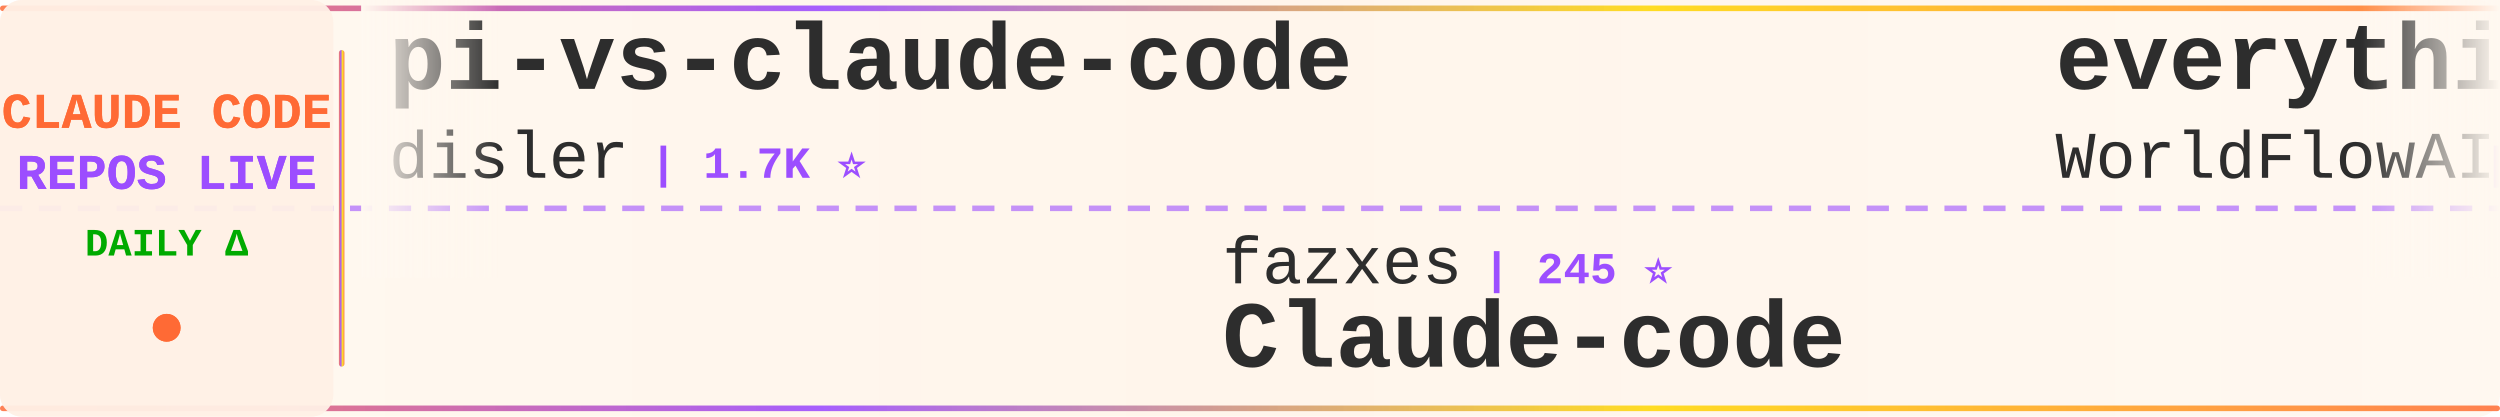
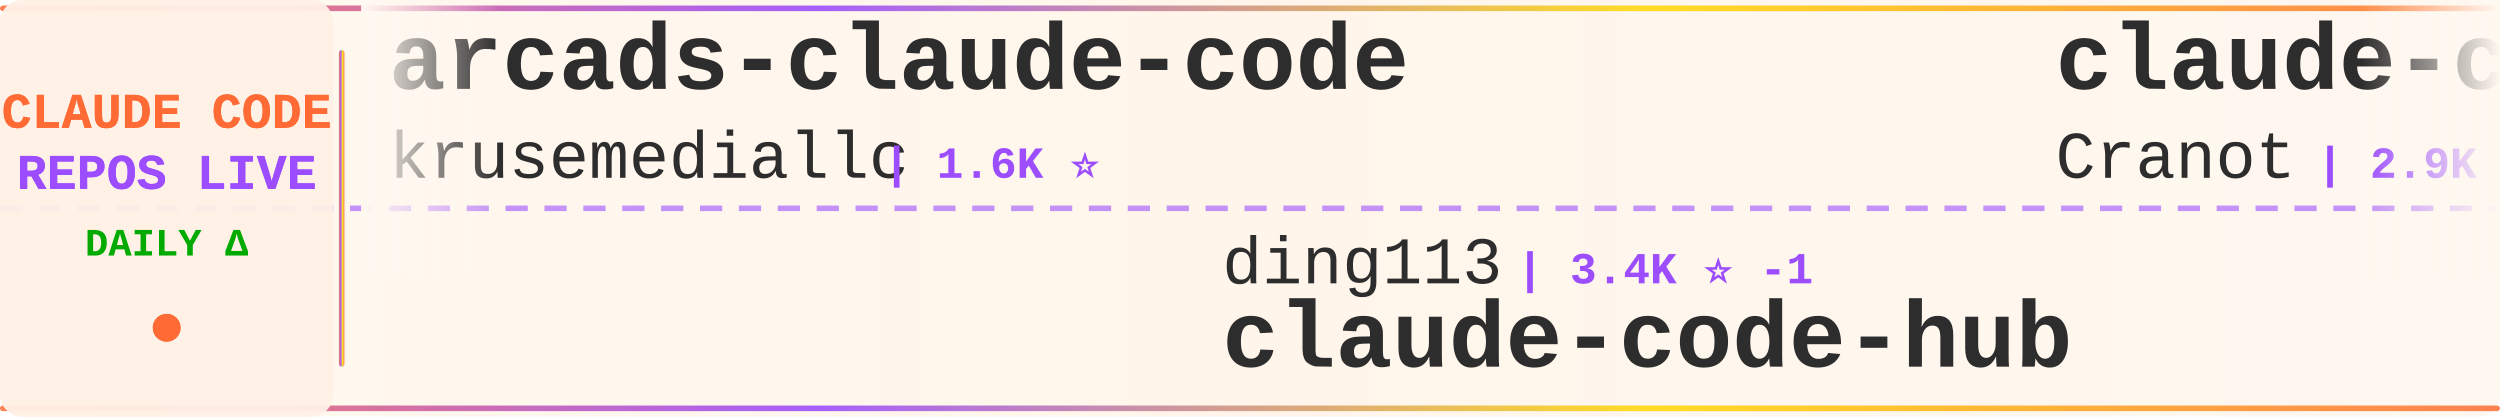
<svg xmlns="http://www.w3.org/2000/svg" width="900" height="150">
  <defs>
    <linearGradient id="tickerBg" x1="0%" y1="0%" x2="100%" y2="0%">
      <stop offset="0%" style="stop-color:#fff8f0;stop-opacity:0.98" />
      <stop offset="50%" style="stop-color:#fff5eb;stop-opacity:1" />
      <stop offset="100%" style="stop-color:#fff8f0;stop-opacity:0.98" />
    </linearGradient>
    <linearGradient id="borderGrad" x1="0%" y1="0%" x2="100%" y2="0%">
      <stop offset="0%" style="stop-color:#FF6B35;stop-opacity:0.85">
        <animate attributeName="stop-opacity" values="0.85;1;0.85" dur="2s" repeatCount="indefinite" />
      </stop>
      <stop offset="33%" style="stop-color:#9C4EFF;stop-opacity:0.9">
        <animate attributeName="stop-opacity" values="0.9;1;0.9" dur="2.2s" repeatCount="indefinite" />
      </stop>
      <stop offset="66%" style="stop-color:#FFD700;stop-opacity:0.85">
        <animate attributeName="stop-opacity" values="0.85;1;0.85" dur="1.8s" repeatCount="indefinite" />
      </stop>
      <stop offset="100%" style="stop-color:#FF6B35;stop-opacity:0.85">
        <animate attributeName="stop-opacity" values="0.85;1;0.85" dur="2s" repeatCount="indefinite" />
      </stop>
    </linearGradient>
    <filter id="textGlow">
      <feGaussianBlur stdDeviation="0.15" result="coloredBlur" />
      <feMerge>
        <feMergeNode in="coloredBlur" />
        <feMergeNode in="SourceGraphic" />
      </feMerge>
    </filter>
    <filter id="metricGlow">
      <feGaussianBlur stdDeviation="0.2" result="coloredBlur" />
      <feMerge>
        <feMergeNode in="coloredBlur" />
        <feMergeNode in="SourceGraphic" />
      </feMerge>
    </filter>
    <linearGradient id="leftFade" x1="0%" y1="0%" x2="100%" y2="0%">
      <stop offset="0%" style="stop-color:#fff8f0;stop-opacity:1" />
      <stop offset="100%" style="stop-color:#fff8f0;stop-opacity:0" />
    </linearGradient>
    <linearGradient id="rightFade" x1="0%" y1="0%" x2="100%" y2="0%">
      <stop offset="0%" style="stop-color:#fff8f0;stop-opacity:0" />
      <stop offset="100%" style="stop-color:#fff8f0;stop-opacity:1" />
    </linearGradient>
  </defs>
  <rect width="900" height="150" fill="url(#tickerBg)" rx="8" />
  <rect x="0" y="2" width="900" height="2" fill="url(#borderGrad)" rx="1" />
  <rect x="0" y="146" width="900" height="2" fill="url(#borderGrad)" rx="1" />
  <line x1="0" y1="75" x2="900" y2="75" stroke="#9C4EFF" stroke-width="2" stroke-dasharray="8 6" opacity="0.6" />
  <rect x="0" y="0" width="120" height="150" fill="#fff0e6" opacity="0.95" rx="8" />
  <text x="60" y="46" font-family="'Courier New', monospace" font-size="18" font-weight="bold" fill="#FF6B35" text-anchor="middle" filter="url(#textGlow)">
    CLAUDE CODE
  </text>
  <text x="60" y="68" font-family="'Courier New', monospace" font-size="18" font-weight="bold" fill="#9C4EFF" text-anchor="middle" filter="url(#textGlow)">
    REPOS LIVE
  </text>
  <text x="60" y="92" font-family="'Courier New', monospace" font-size="14" font-weight="bold" fill="#00aa00" text-anchor="middle">
    DAILY Δ
  </text>
  <circle cx="60" cy="118" r="5" fill="#FF6B35" filter="url(#metricGlow)">
    <animate attributeName="r" values="4;6;4" dur="1.5s" repeatCount="indefinite" />
    <animate attributeName="opacity" values="0.6;1;0.6" dur="1.5s" repeatCount="indefinite" />
  </circle>
  <rect x="122" y="18" width="2" height="114" fill="url(#borderGrad)" rx="1" />
  <clipPath id="tickerClip">
    <rect x="130" y="0" width="770" height="150" />
  </clipPath>
  <g clip-path="url(#tickerClip)">
    <g id="tickerItems">
      <animateTransform attributeName="transform" attributeType="XML" type="translate" from="0 0" to="-3000 0" dur="54s" repeatCount="indefinite" />
      <g transform="translate(0, 0)">
-         <text x="140" y="32" font-family="'Courier New', monospace" font-size="34" font-weight="bold" fill="#2d2d2d">pi-vs-claude-code</text>
-         <text x="140" y="64" font-family="'Courier New', monospace" font-size="24" font-weight="normal" fill="#2d2d2d" opacity="1.0">disler</text>
-         <text x="234" y="64" font-family="'Courier New', monospace" font-size="16" font-weight="bold" fill="#9C4EFF"> | 1.7K ⭐</text>
+         <text x="140" y="32" font-family="'Courier New', monospace" font-size="34" font-weight="bold" fill="#2d2d2d">arcads-claude-code</text>
+         <text x="140" y="64" font-family="'Courier New', monospace" font-size="24" font-weight="normal" fill="#2d2d2d" opacity="1.0">krusemediallc</text>
+         <text x="318" y="64" font-family="'Courier New', monospace" font-size="16" font-weight="bold" fill="#9C4EFF"> | 1.6K ⭐</text>
      </g>
      <g transform="translate(300, 0)">
-         <text x="140" y="102" font-family="'Courier New', monospace" font-size="24" font-weight="normal" fill="#2d2d2d" opacity="1.0">fazxes</text>
-         <text x="234" y="102" font-family="'Courier New', monospace" font-size="16" font-weight="bold" fill="#9C4EFF"> | 245 ⭐</text>
-         <text x="140" y="132" font-family="'Courier New', monospace" font-size="34" font-weight="bold" fill="#2d2d2d">Claude-code</text>
+         <text x="140" y="102" font-family="'Courier New', monospace" font-size="24" font-weight="normal" fill="#2d2d2d" opacity="1.0">ding113</text>
+         <text x="246" y="102" font-family="'Courier New', monospace" font-size="16" font-weight="bold" fill="#9C4EFF"> | 3.4K ⭐ -1</text>
+         <text x="140" y="132" font-family="'Courier New', monospace" font-size="34" font-weight="bold" fill="#2d2d2d">claude-code-hub</text>
      </g>
      <g transform="translate(600, 0)">
-         <text x="140" y="32" font-family="'Courier New', monospace" font-size="34" font-weight="bold" fill="#2d2d2d">everything-claude-code</text>
-         <text x="140" y="64" font-family="'Courier New', monospace" font-size="24" font-weight="normal" fill="#2d2d2d" opacity="1.0">WorldFlowAI</text>
-         <text x="294" y="64" font-family="'Courier New', monospace" font-size="16" font-weight="bold" fill="#9C4EFF"> | 5.4K ⭐ +6</text>
+         <text x="140" y="32" font-family="'Courier New', monospace" font-size="34" font-weight="bold" fill="#2d2d2d">claude-code-guide</text>
+         <text x="140" y="64" font-family="'Courier New', monospace" font-size="24" font-weight="normal" fill="#2d2d2d" opacity="1.0">Cranot</text>
+         <text x="234" y="64" font-family="'Courier New', monospace" font-size="16" font-weight="bold" fill="#9C4EFF"> | 2.9K ⭐</text>
      </g>
      <g transform="translate(900, 0)">
-         <text x="140" y="102" font-family="'Courier New', monospace" font-size="24" font-weight="normal" fill="#2d2d2d" opacity="1.0">repowise-dev</text>
-         <text x="306" y="102" font-family="'Courier New', monospace" font-size="16" font-weight="bold" fill="#9C4EFF"> | 1.2K ⭐</text>
-         <text x="140" y="132" font-family="'Courier New', monospace" font-size="34" font-weight="bold" fill="#2d2d2d">claude-code-prompts</text>
+         <text x="140" y="102" font-family="'Courier New', monospace" font-size="24" font-weight="normal" fill="#2d2d2d" opacity="1.0">zebbern</text>
+         <text x="246" y="102" font-family="'Courier New', monospace" font-size="16" font-weight="bold" fill="#9C4EFF"> | 4.7K ⭐ -1</text>
+         <text x="140" y="132" font-family="'Courier New', monospace" font-size="34" font-weight="bold" fill="#2d2d2d">claude-code-guide</text>
      </g>
      <g transform="translate(1200, 0)">
-         <text x="140" y="32" font-family="'Courier New', monospace" font-size="34" font-weight="bold" fill="#2d2d2d">edmunds-claude-code</text>
-         <text x="140" y="64" font-family="'Courier New', monospace" font-size="24" font-weight="normal" fill="#2d2d2d" opacity="1.0">edmund-io</text>
-         <text x="270" y="64" font-family="'Courier New', monospace" font-size="16" font-weight="bold" fill="#9C4EFF"> | 1.5K ⭐</text>
+         <text x="140" y="32" font-family="'Courier New', monospace" font-size="34" font-weight="bold" fill="#2d2d2d">claude-code-ultimate-gui...</text>
+         <text x="140" y="64" font-family="'Courier New', monospace" font-size="24" font-weight="normal" fill="#2d2d2d" opacity="1.0">FlorianBruniaux</text>
+         <text x="342" y="64" font-family="'Courier New', monospace" font-size="16" font-weight="bold" fill="#9C4EFF"> | 6.2K ⭐</text>
      </g>
      <g transform="translate(1500, 0)">
-         <text x="140" y="102" font-family="'Courier New', monospace" font-size="24" font-weight="normal" fill="#2d2d2d" opacity="1.0">Chachamaru127</text>
-         <text x="318" y="102" font-family="'Courier New', monospace" font-size="16" font-weight="bold" fill="#9C4EFF"> | 3.2K ⭐</text>
-         <text x="140" y="132" font-family="'Courier New', monospace" font-size="34" font-weight="bold" fill="#2d2d2d">claude-code-harness</text>
+         <text x="140" y="102" font-family="'Courier New', monospace" font-size="24" font-weight="normal" fill="#2d2d2d" opacity="1.0">edmund-io</text>
+         <text x="270" y="102" font-family="'Courier New', monospace" font-size="16" font-weight="bold" fill="#9C4EFF"> | 1.5K ⭐</text>
+         <text x="140" y="132" font-family="'Courier New', monospace" font-size="34" font-weight="bold" fill="#2d2d2d">edmunds-claude-code</text>
      </g>
      <g transform="translate(1800, 0)">
-         <text x="140" y="32" font-family="'Courier New', monospace" font-size="34" font-weight="bold" fill="#2d2d2d">claude-code-hub</text>
-         <text x="140" y="64" font-family="'Courier New', monospace" font-size="24" font-weight="normal" fill="#2d2d2d" opacity="1.0">ding113</text>
-         <text x="246" y="64" font-family="'Courier New', monospace" font-size="16" font-weight="bold" fill="#9C4EFF"> | 3.4K ⭐</text>
+         <text x="140" y="32" font-family="'Courier New', monospace" font-size="34" font-weight="bold" fill="#2d2d2d">learn-claude-code</text>
+         <text x="140" y="64" font-family="'Courier New', monospace" font-size="24" font-weight="normal" fill="#2d2d2d" opacity="1.0">shareAI-lab</text>
+         <text x="294" y="64" font-family="'Courier New', monospace" font-size="16" font-weight="bold" fill="#9C4EFF"> | 79.2K ⭐ +9</text>
      </g>
      <g transform="translate(2100, 0)">
-         <text x="140" y="102" font-family="'Courier New', monospace" font-size="24" font-weight="normal" fill="#2d2d2d" opacity="1.0">chauncygu</text>
-         <text x="270" y="102" font-family="'Courier New', monospace" font-size="16" font-weight="bold" fill="#9C4EFF"> | 2.9K ⭐</text>
-         <text x="140" y="132" font-family="'Courier New', monospace" font-size="34" font-weight="bold" fill="#2d2d2d">collection-claude-code-s...</text>
+         <text x="140" y="102" font-family="'Courier New', monospace" font-size="24" font-weight="normal" fill="#2d2d2d" opacity="1.0">SeemSeam</text>
+         <text x="258" y="102" font-family="'Courier New', monospace" font-size="16" font-weight="bold" fill="#9C4EFF"> | 3.6K ⭐ -1</text>
+         <text x="140" y="132" font-family="'Courier New', monospace" font-size="34" font-weight="bold" fill="#2d2d2d">claude_codex_bridge</text>
      </g>
      <g transform="translate(2400, 0)">
-         <text x="140" y="32" font-family="'Courier New', monospace" font-size="34" font-weight="bold" fill="#2d2d2d">claude_code_src</text>
-         <text x="140" y="64" font-family="'Courier New', monospace" font-size="24" font-weight="normal" fill="#2d2d2d" opacity="1.0">ponponon</text>
-         <text x="258" y="64" font-family="'Courier New', monospace" font-size="16" font-weight="bold" fill="#9C4EFF"> | 2.3K ⭐</text>
+         <text x="140" y="32" font-family="'Courier New', monospace" font-size="34" font-weight="bold" fill="#2d2d2d">oh-my-claudecode</text>
+         <text x="140" y="64" font-family="'Courier New', monospace" font-size="24" font-weight="normal" fill="#2d2d2d" opacity="1.0">Yeachan-Heo</text>
+         <text x="294" y="64" font-family="'Courier New', monospace" font-size="16" font-weight="bold" fill="#9C4EFF"> | 40.2K ⭐</text>
      </g>
      <g transform="translate(2700, 0)">
-         <text x="140" y="102" font-family="'Courier New', monospace" font-size="24" font-weight="normal" fill="#2d2d2d" opacity="1.0">Windy3f3f3f3f</text>
-         <text x="318" y="102" font-family="'Courier New', monospace" font-size="16" font-weight="bold" fill="#9C4EFF"> | 3.8K ⭐</text>
-         <text x="140" y="132" font-family="'Courier New', monospace" font-size="34" font-weight="bold" fill="#2d2d2d">how-claude-code-works</text>
+         <text x="140" y="102" font-family="'Courier New', monospace" font-size="24" font-weight="normal" fill="#2d2d2d" opacity="1.0">centminmod</text>
+         <text x="282" y="102" font-family="'Courier New', monospace" font-size="16" font-weight="bold" fill="#9C4EFF"> | 2.7K ⭐</text>
+         <text x="140" y="132" font-family="'Courier New', monospace" font-size="34" font-weight="bold" fill="#2d2d2d">my-claude-code-setup</text>
      </g>
      <g transform="translate(3000, 0)">
-         <text x="140" y="32" font-family="'Courier New', monospace" font-size="34" font-weight="bold" fill="#2d2d2d">pi-vs-claude-code</text>
-         <text x="140" y="64" font-family="'Courier New', monospace" font-size="24" font-weight="normal" fill="#2d2d2d" opacity="1.0">disler</text>
-         <text x="234" y="64" font-family="'Courier New', monospace" font-size="16" font-weight="bold" fill="#9C4EFF"> | 1.7K ⭐</text>
+         <text x="140" y="32" font-family="'Courier New', monospace" font-size="34" font-weight="bold" fill="#2d2d2d">arcads-claude-code</text>
+         <text x="140" y="64" font-family="'Courier New', monospace" font-size="24" font-weight="normal" fill="#2d2d2d" opacity="1.0">krusemediallc</text>
+         <text x="318" y="64" font-family="'Courier New', monospace" font-size="16" font-weight="bold" fill="#9C4EFF"> | 1.6K ⭐</text>
      </g>
      <g transform="translate(3300, 0)">
-         <text x="140" y="102" font-family="'Courier New', monospace" font-size="24" font-weight="normal" fill="#2d2d2d" opacity="1.0">fazxes</text>
-         <text x="234" y="102" font-family="'Courier New', monospace" font-size="16" font-weight="bold" fill="#9C4EFF"> | 245 ⭐</text>
-         <text x="140" y="132" font-family="'Courier New', monospace" font-size="34" font-weight="bold" fill="#2d2d2d">Claude-code</text>
+         <text x="140" y="102" font-family="'Courier New', monospace" font-size="24" font-weight="normal" fill="#2d2d2d" opacity="1.0">ding113</text>
+         <text x="246" y="102" font-family="'Courier New', monospace" font-size="16" font-weight="bold" fill="#9C4EFF"> | 3.4K ⭐ -1</text>
+         <text x="140" y="132" font-family="'Courier New', monospace" font-size="34" font-weight="bold" fill="#2d2d2d">claude-code-hub</text>
      </g>
      <g transform="translate(3600, 0)">
-         <text x="140" y="32" font-family="'Courier New', monospace" font-size="34" font-weight="bold" fill="#2d2d2d">everything-claude-code</text>
-         <text x="140" y="64" font-family="'Courier New', monospace" font-size="24" font-weight="normal" fill="#2d2d2d" opacity="1.0">WorldFlowAI</text>
-         <text x="294" y="64" font-family="'Courier New', monospace" font-size="16" font-weight="bold" fill="#9C4EFF"> | 5.4K ⭐ +6</text>
+         <text x="140" y="32" font-family="'Courier New', monospace" font-size="34" font-weight="bold" fill="#2d2d2d">claude-code-guide</text>
+         <text x="140" y="64" font-family="'Courier New', monospace" font-size="24" font-weight="normal" fill="#2d2d2d" opacity="1.0">Cranot</text>
+         <text x="234" y="64" font-family="'Courier New', monospace" font-size="16" font-weight="bold" fill="#9C4EFF"> | 2.9K ⭐</text>
      </g>
      <g transform="translate(3900, 0)">
-         <text x="140" y="102" font-family="'Courier New', monospace" font-size="24" font-weight="normal" fill="#2d2d2d" opacity="1.0">repowise-dev</text>
-         <text x="306" y="102" font-family="'Courier New', monospace" font-size="16" font-weight="bold" fill="#9C4EFF"> | 1.2K ⭐</text>
-         <text x="140" y="132" font-family="'Courier New', monospace" font-size="34" font-weight="bold" fill="#2d2d2d">claude-code-prompts</text>
+         <text x="140" y="102" font-family="'Courier New', monospace" font-size="24" font-weight="normal" fill="#2d2d2d" opacity="1.0">zebbern</text>
+         <text x="246" y="102" font-family="'Courier New', monospace" font-size="16" font-weight="bold" fill="#9C4EFF"> | 4.7K ⭐ -1</text>
+         <text x="140" y="132" font-family="'Courier New', monospace" font-size="34" font-weight="bold" fill="#2d2d2d">claude-code-guide</text>
      </g>
    </g>
  </g>
  <rect x="130" y="0" width="50" height="100" fill="url(#leftFade)" />
  <rect x="850" y="0" width="50" height="100" fill="url(#rightFade)" />
</svg>
